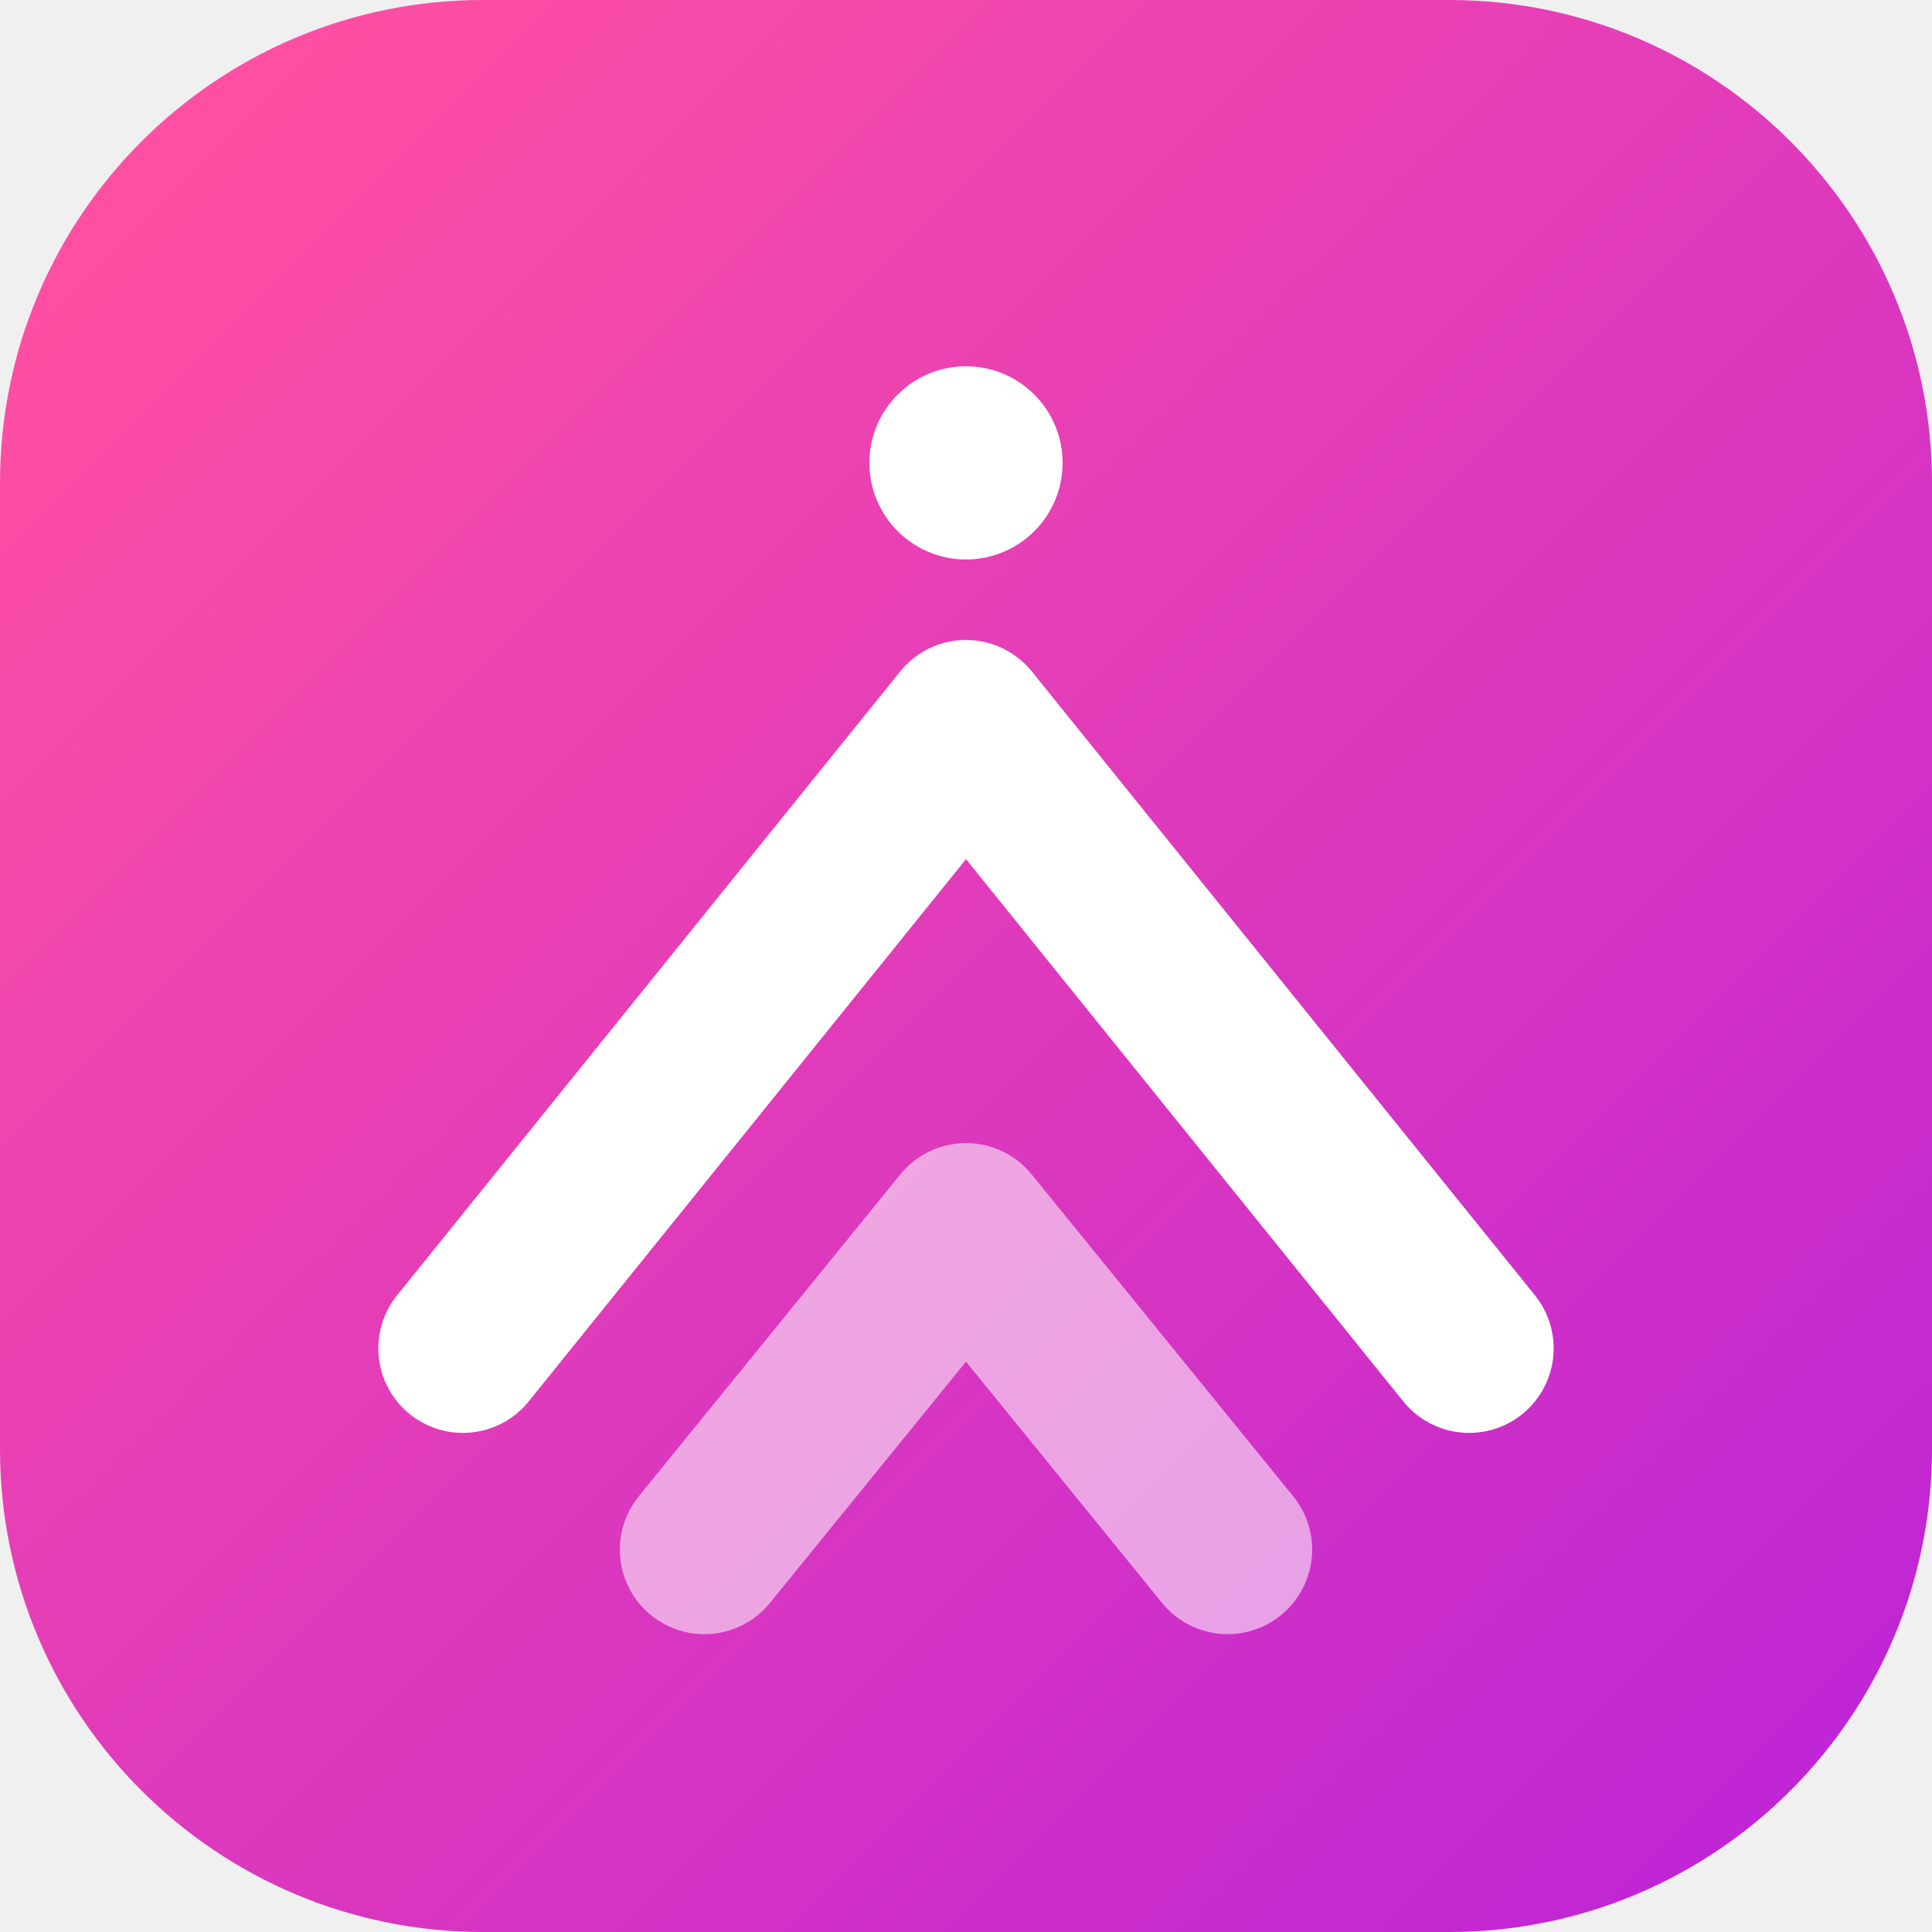
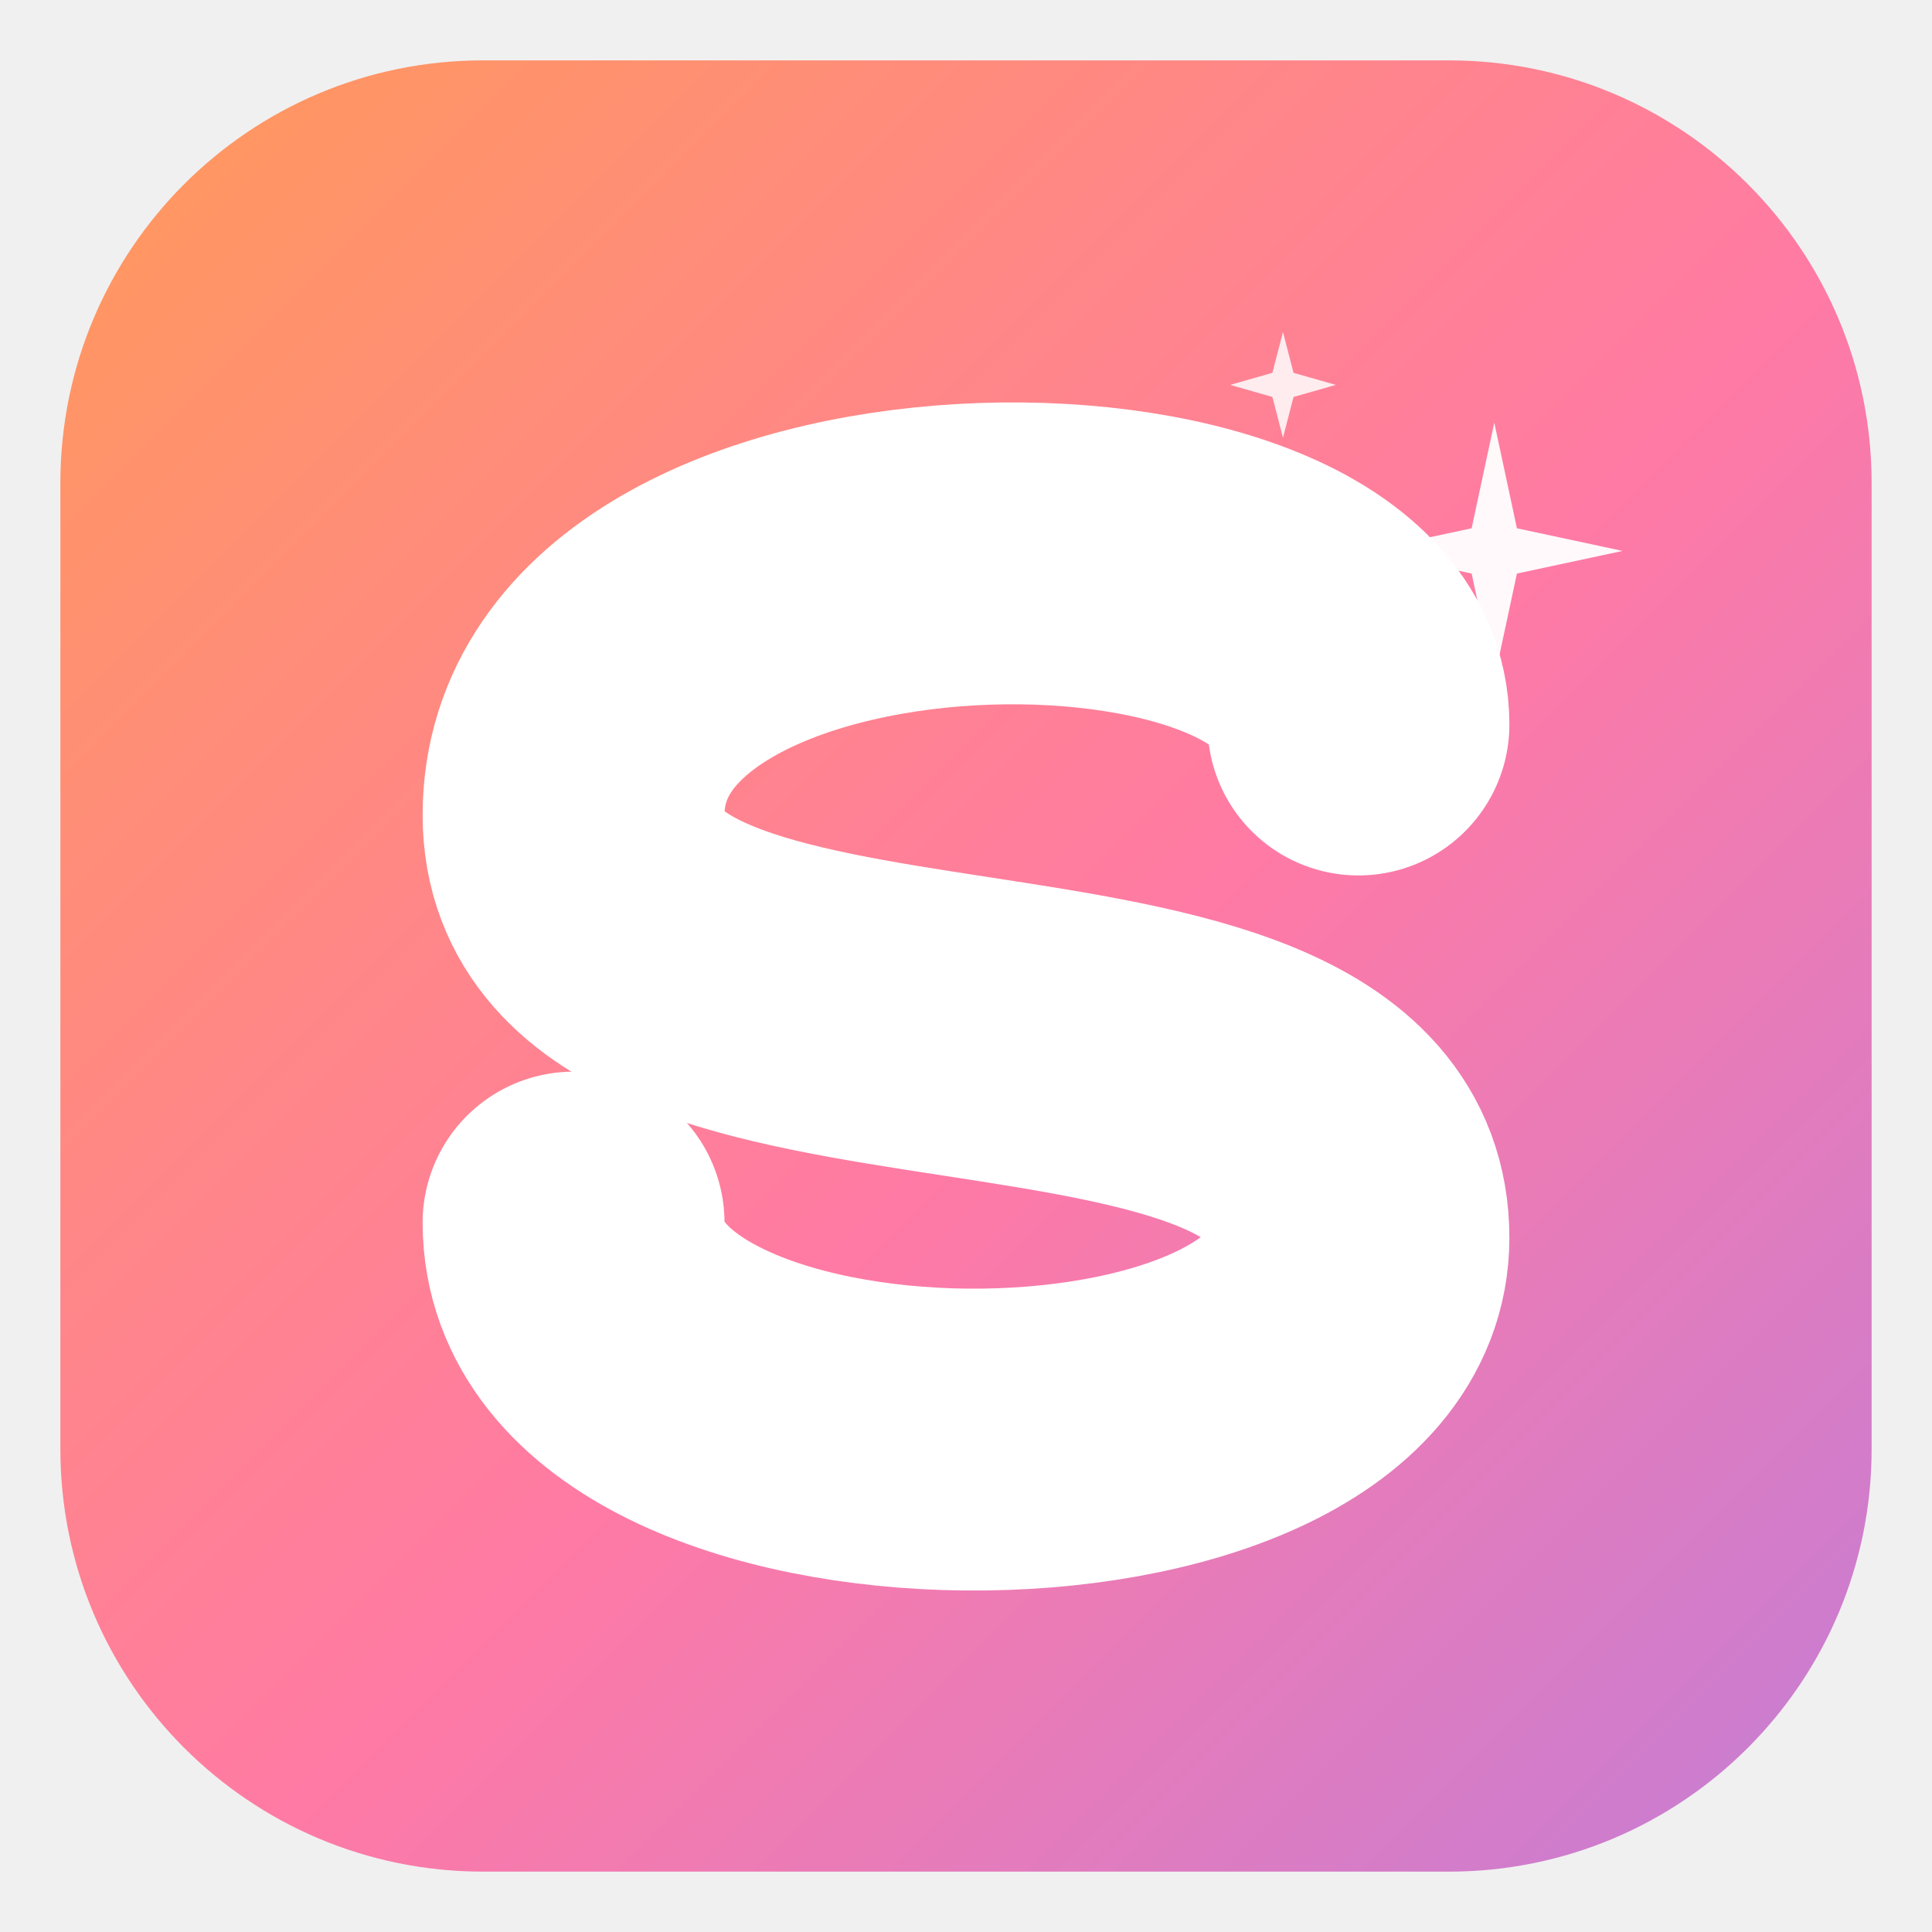
- <svg xmlns="http://www.w3.org/2000/svg" width="48" height="48" viewBox="0 0 48 48" fill="none">
+ <svg xmlns="http://www.w3.org/2000/svg" viewBox="0 0 256 256" width="256" height="256" role="img" aria-label="Lovable SaaS mark">
  <defs>
-     <linearGradient id="g" x1="4" y1="4" x2="44" y2="44" gradientUnits="userSpaceOnUse">
-       <stop stop-color="#FF4FA3" />
-       <stop offset="1" stop-color="#C026D3" />
+     <linearGradient id="g" x1="0" y1="0" x2="1" y2="1">
+       <stop offset="0%" stop-color="#FF9A5A" />
+       <stop offset="55%" stop-color="#FF7AA5" />
+       <stop offset="100%" stop-color="#C47DD6" />
    </linearGradient>
  </defs>
-   <rect width="48" height="48" rx="12" fill="url(#g)" />
-   <circle cx="24" cy="11.5" r="2.4" fill="#fff" />
-   <path d="M11.5 33.5 L24 18 L36.5 33.5" stroke="#fff" stroke-width="4.2" stroke-linecap="round" stroke-linejoin="round" fill="none" />
-   <path d="M17.5 38.5 L24 30.5 L30.5 38.5" stroke="#fff" stroke-width="4.2" stroke-linecap="round" stroke-linejoin="round" fill="none" opacity="0.55" />
+   <rect x="8" y="8" width="240" height="240" rx="56" ry="56" fill="url(#g)" />
+   <path d="M 180 96 C 180 64, 76 64, 76 108 C 76 148, 180 124, 180 164 C 180 200, 76 200, 76 162" fill="none" stroke="#FFFFFF" stroke-width="40" stroke-linecap="round" stroke-linejoin="round" />
+   <path d="M198 56 L201 70 L215 73 L201 76 L198 90 L195 76 L181 73 L195 70 Z" fill="#FFFFFF" opacity="0.95" />
+   <path d="M170 44 L171.4 49.4 L177 51 L171.4 52.6 L170 58 L168.6 52.6 L163 51 L168.6 49.4 Z" fill="#FFFFFF" opacity="0.85" />
</svg>
